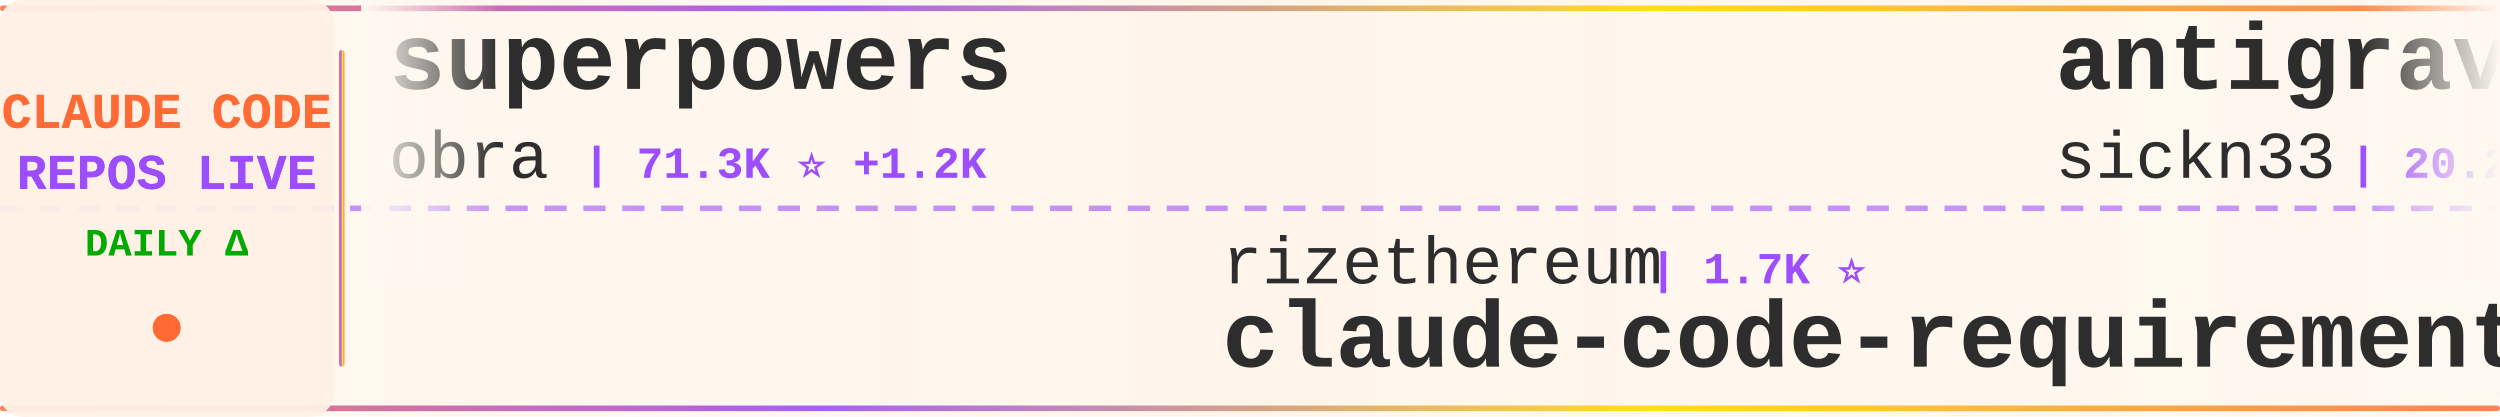
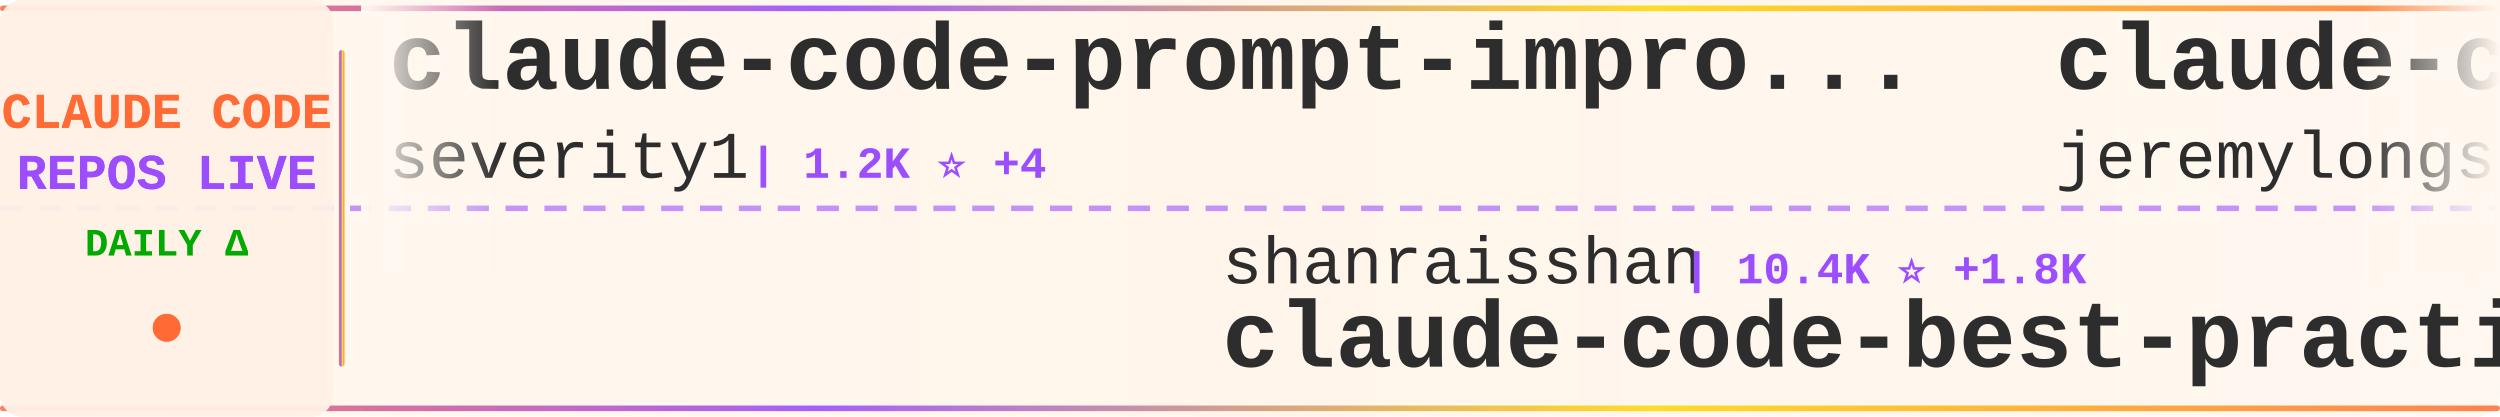
<svg xmlns="http://www.w3.org/2000/svg" width="900" height="150">
  <defs>
    <linearGradient id="tickerBg" x1="0%" y1="0%" x2="100%" y2="0%">
      <stop offset="0%" style="stop-color:#fff8f0;stop-opacity:0.98" />
      <stop offset="50%" style="stop-color:#fff5eb;stop-opacity:1" />
      <stop offset="100%" style="stop-color:#fff8f0;stop-opacity:0.98" />
    </linearGradient>
    <linearGradient id="borderGrad" x1="0%" y1="0%" x2="100%" y2="0%">
      <stop offset="0%" style="stop-color:#FF6B35;stop-opacity:0.85">
        <animate attributeName="stop-opacity" values="0.85;1;0.85" dur="2s" repeatCount="indefinite" />
      </stop>
      <stop offset="33%" style="stop-color:#9C4EFF;stop-opacity:0.9">
        <animate attributeName="stop-opacity" values="0.9;1;0.9" dur="2.2s" repeatCount="indefinite" />
      </stop>
      <stop offset="66%" style="stop-color:#FFD700;stop-opacity:0.85">
        <animate attributeName="stop-opacity" values="0.85;1;0.85" dur="1.8s" repeatCount="indefinite" />
      </stop>
      <stop offset="100%" style="stop-color:#FF6B35;stop-opacity:0.85">
        <animate attributeName="stop-opacity" values="0.85;1;0.85" dur="2s" repeatCount="indefinite" />
      </stop>
    </linearGradient>
    <filter id="textGlow">
      <feGaussianBlur stdDeviation="0.15" result="coloredBlur" />
      <feMerge>
        <feMergeNode in="coloredBlur" />
        <feMergeNode in="SourceGraphic" />
      </feMerge>
    </filter>
    <filter id="metricGlow">
      <feGaussianBlur stdDeviation="0.2" result="coloredBlur" />
      <feMerge>
        <feMergeNode in="coloredBlur" />
        <feMergeNode in="SourceGraphic" />
      </feMerge>
    </filter>
    <linearGradient id="leftFade" x1="0%" y1="0%" x2="100%" y2="0%">
      <stop offset="0%" style="stop-color:#fff8f0;stop-opacity:1" />
      <stop offset="100%" style="stop-color:#fff8f0;stop-opacity:0" />
    </linearGradient>
    <linearGradient id="rightFade" x1="0%" y1="0%" x2="100%" y2="0%">
      <stop offset="0%" style="stop-color:#fff8f0;stop-opacity:0" />
      <stop offset="100%" style="stop-color:#fff8f0;stop-opacity:1" />
    </linearGradient>
  </defs>
  <rect width="900" height="150" fill="url(#tickerBg)" rx="8" />
  <rect x="0" y="2" width="900" height="2" fill="url(#borderGrad)" rx="1" />
  <rect x="0" y="146" width="900" height="2" fill="url(#borderGrad)" rx="1" />
  <line x1="0" y1="75" x2="900" y2="75" stroke="#9C4EFF" stroke-width="2" stroke-dasharray="8 6" opacity="0.6" />
  <rect x="0" y="0" width="120" height="150" fill="#fff0e6" opacity="0.95" rx="8" />
  <text x="60" y="46" font-family="'Courier New', monospace" font-size="18" font-weight="bold" fill="#FF6B35" text-anchor="middle" filter="url(#textGlow)">
    CLAUDE CODE
  </text>
  <text x="60" y="68" font-family="'Courier New', monospace" font-size="18" font-weight="bold" fill="#9C4EFF" text-anchor="middle" filter="url(#textGlow)">
    REPOS LIVE
  </text>
  <text x="60" y="92" font-family="'Courier New', monospace" font-size="14" font-weight="bold" fill="#00aa00" text-anchor="middle">
    DAILY Δ
  </text>
  <circle cx="60" cy="118" r="5" fill="#FF6B35" filter="url(#metricGlow)">
    <animate attributeName="r" values="4;6;4" dur="1.5s" repeatCount="indefinite" />
    <animate attributeName="opacity" values="0.6;1;0.6" dur="1.5s" repeatCount="indefinite" />
  </circle>
  <rect x="122" y="18" width="2" height="114" fill="url(#borderGrad)" rx="1" />
  <clipPath id="tickerClip">
    <rect x="130" y="0" width="770" height="150" />
  </clipPath>
  <g clip-path="url(#tickerClip)">
    <g id="tickerItems">
      <animateTransform attributeName="transform" attributeType="XML" type="translate" from="0 0" to="-3000 0" dur="54s" repeatCount="indefinite" />
      <g transform="translate(0, 0)">
-         <text x="140" y="32" font-family="'Courier New', monospace" font-size="34" font-weight="bold" fill="#2d2d2d">superpowers</text>
-         <text x="140" y="64" font-family="'Courier New', monospace" font-size="24" font-weight="normal" fill="#2d2d2d" opacity="1.0">obra</text>
-         <text x="210" y="64" font-family="'Courier New', monospace" font-size="16" font-weight="bold" fill="#9C4EFF"> | 71.3K ⭐ +1.2K</text>
+         <text x="140" y="32" font-family="'Courier New', monospace" font-size="34" font-weight="bold" fill="#2d2d2d">claude-code-prompt-impro...</text>
+         <text x="140" y="64" font-family="'Courier New', monospace" font-size="24" font-weight="normal" fill="#2d2d2d" opacity="1.0">severity1</text>
+         <text x="270" y="64" font-family="'Courier New', monospace" font-size="16" font-weight="bold" fill="#9C4EFF"> | 1.2K ⭐ +4</text>
      </g>
      <g transform="translate(300, 0)">
-         <text x="140" y="102" font-family="'Courier New', monospace" font-size="24" font-weight="normal" fill="#2d2d2d" opacity="1.0">rizethereum</text>
-         <text x="294" y="102" font-family="'Courier New', monospace" font-size="16" font-weight="bold" fill="#9C4EFF"> | 1.7K ⭐</text>
-         <text x="140" y="132" font-family="'Courier New', monospace" font-size="34" font-weight="bold" fill="#2d2d2d">claude-code-requirements...</text>
+         <text x="140" y="102" font-family="'Courier New', monospace" font-size="24" font-weight="normal" fill="#2d2d2d" opacity="1.0">shanraisshan</text>
+         <text x="306" y="102" font-family="'Courier New', monospace" font-size="16" font-weight="bold" fill="#9C4EFF"> | 10.4K ⭐ +1.8K</text>
+         <text x="140" y="132" font-family="'Courier New', monospace" font-size="34" font-weight="bold" fill="#2d2d2d">claude-code-best-practic...</text>
      </g>
      <g transform="translate(600, 0)">
-         <text x="140" y="32" font-family="'Courier New', monospace" font-size="34" font-weight="bold" fill="#2d2d2d">antigravity-awesome-skil...</text>
-         <text x="140" y="64" font-family="'Courier New', monospace" font-size="24" font-weight="normal" fill="#2d2d2d" opacity="1.0">sickn33</text>
-         <text x="246" y="64" font-family="'Courier New', monospace" font-size="16" font-weight="bold" fill="#9C4EFF"> | 20.2K ⭐ +1.1K</text>
+         <text x="140" y="32" font-family="'Courier New', monospace" font-size="34" font-weight="bold" fill="#2d2d2d">claude-code-plugins-plus...</text>
+         <text x="140" y="64" font-family="'Courier New', monospace" font-size="24" font-weight="normal" fill="#2d2d2d" opacity="1.0">jeremylongshore</text>
+         <text x="342" y="64" font-family="'Courier New', monospace" font-size="16" font-weight="bold" fill="#9C4EFF"> | 1.5K ⭐ +13</text>
      </g>
      <g transform="translate(900, 0)">
-         <text x="140" y="102" font-family="'Courier New', monospace" font-size="24" font-weight="normal" fill="#2d2d2d" opacity="1.0">steipete</text>
-         <text x="258" y="102" font-family="'Courier New', monospace" font-size="16" font-weight="bold" fill="#9C4EFF"> | 1.2K ⭐ +2</text>
-         <text x="140" y="132" font-family="'Courier New', monospace" font-size="34" font-weight="bold" fill="#2d2d2d">claude-code-mcp</text>
+         <text x="140" y="102" font-family="'Courier New', monospace" font-size="24" font-weight="normal" fill="#2d2d2d" opacity="1.0">edmund-io</text>
+         <text x="270" y="102" font-family="'Courier New', monospace" font-size="16" font-weight="bold" fill="#9C4EFF"> | 1.3K ⭐ +6</text>
+         <text x="140" y="132" font-family="'Courier New', monospace" font-size="34" font-weight="bold" fill="#2d2d2d">edmunds-claude-code</text>
      </g>
      <g transform="translate(1200, 0)">
-         <text x="140" y="32" font-family="'Courier New', monospace" font-size="34" font-weight="bold" fill="#2d2d2d">wechat-bot</text>
-         <text x="140" y="64" font-family="'Courier New', monospace" font-size="24" font-weight="normal" fill="#2d2d2d" opacity="1.0">cixingguangming55555</text>
-         <text x="402" y="64" font-family="'Courier New', monospace" font-size="16" font-weight="bold" fill="#9C4EFF"> | 2.5K ⭐</text>
+         <text x="140" y="32" font-family="'Courier New', monospace" font-size="34" font-weight="bold" fill="#2d2d2d">Claudable</text>
+         <text x="140" y="64" font-family="'Courier New', monospace" font-size="24" font-weight="normal" fill="#2d2d2d" opacity="1.0">opactorai</text>
+         <text x="270" y="64" font-family="'Courier New', monospace" font-size="16" font-weight="bold" fill="#9C4EFF"> | 3.8K ⭐ +3</text>
      </g>
      <g transform="translate(1500, 0)">
-         <text x="140" y="102" font-family="'Courier New', monospace" font-size="24" font-weight="normal" fill="#2d2d2d" opacity="1.0">trailofbits</text>
-         <text x="294" y="102" font-family="'Courier New', monospace" font-size="16" font-weight="bold" fill="#9C4EFF"> | 1.5K ⭐ +12</text>
-         <text x="140" y="132" font-family="'Courier New', monospace" font-size="34" font-weight="bold" fill="#2d2d2d">claude-code-config</text>
+         <text x="140" y="102" font-family="'Courier New', monospace" font-size="24" font-weight="normal" fill="#2d2d2d" opacity="1.0">danielmiessler</text>
+         <text x="330" y="102" font-family="'Courier New', monospace" font-size="16" font-weight="bold" fill="#9C4EFF"> | 9.5K ⭐ +45</text>
+         <text x="140" y="132" font-family="'Courier New', monospace" font-size="34" font-weight="bold" fill="#2d2d2d">Personal_AI_Infrastructu...</text>
      </g>
      <g transform="translate(1800, 0)">
-         <text x="140" y="32" font-family="'Courier New', monospace" font-size="34" font-weight="bold" fill="#2d2d2d">oh-my-claudecode</text>
-         <text x="140" y="64" font-family="'Courier New', monospace" font-size="24" font-weight="normal" fill="#2d2d2d" opacity="1.0">Yeachan-Heo</text>
-         <text x="294" y="64" font-family="'Courier New', monospace" font-size="16" font-weight="bold" fill="#9C4EFF"> | 8.5K ⭐ +211</text>
+         <text x="140" y="32" font-family="'Courier New', monospace" font-size="34" font-weight="bold" fill="#2d2d2d">claude-code-mastering</text>
+         <text x="140" y="64" font-family="'Courier New', monospace" font-size="24" font-weight="normal" fill="#2d2d2d" opacity="1.0">revfactory</text>
+         <text x="282" y="64" font-family="'Courier New', monospace" font-size="16" font-weight="bold" fill="#9C4EFF"> | 760 ⭐</text>
      </g>
      <g transform="translate(2100, 0)">
-         <text x="140" y="102" font-family="'Courier New', monospace" font-size="24" font-weight="normal" fill="#2d2d2d" opacity="1.0">centminmod</text>
-         <text x="282" y="102" font-family="'Courier New', monospace" font-size="16" font-weight="bold" fill="#9C4EFF"> | 1.9K ⭐ +4</text>
-         <text x="140" y="132" font-family="'Courier New', monospace" font-size="34" font-weight="bold" fill="#2d2d2d">my-claude-code-setup</text>
+         <text x="140" y="102" font-family="'Courier New', monospace" font-size="24" font-weight="normal" fill="#2d2d2d" opacity="1.0">OneRedOak</text>
+         <text x="270" y="102" font-family="'Courier New', monospace" font-size="16" font-weight="bold" fill="#9C4EFF"> | 3.7K ⭐ +2</text>
+         <text x="140" y="132" font-family="'Courier New', monospace" font-size="34" font-weight="bold" fill="#2d2d2d">claude-code-workflows</text>
      </g>
      <g transform="translate(2400, 0)">
-         <text x="140" y="32" font-family="'Courier New', monospace" font-size="34" font-weight="bold" fill="#2d2d2d">happy</text>
-         <text x="140" y="64" font-family="'Courier New', monospace" font-size="24" font-weight="normal" fill="#2d2d2d" opacity="1.0">slopus</text>
-         <text x="234" y="64" font-family="'Courier New', monospace" font-size="16" font-weight="bold" fill="#9C4EFF"> | 14.3K ⭐ +85</text>
+         <text x="140" y="32" font-family="'Courier New', monospace" font-size="34" font-weight="bold" fill="#2d2d2d">claude-code-config</text>
+         <text x="140" y="64" font-family="'Courier New', monospace" font-size="24" font-weight="normal" fill="#2d2d2d" opacity="1.0">jarrodwatts</text>
+         <text x="294" y="64" font-family="'Courier New', monospace" font-size="16" font-weight="bold" fill="#9C4EFF"> | 958 ⭐ +2</text>
      </g>
      <g transform="translate(2700, 0)">
-         <text x="140" y="102" font-family="'Courier New', monospace" font-size="24" font-weight="normal" fill="#2d2d2d" opacity="1.0">Piebald-AI</text>
-         <text x="282" y="102" font-family="'Courier New', monospace" font-size="16" font-weight="bold" fill="#9C4EFF"> | 5.3K ⭐ +61</text>
-         <text x="140" y="132" font-family="'Courier New', monospace" font-size="34" font-weight="bold" fill="#2d2d2d">claude-code-system-promp...</text>
+         <text x="140" y="102" font-family="'Courier New', monospace" font-size="24" font-weight="normal" fill="#2d2d2d" opacity="1.0">qwibitai</text>
+         <text x="258" y="102" font-family="'Courier New', monospace" font-size="16" font-weight="bold" fill="#9C4EFF"> | 19.2K ⭐ +600</text>
+         <text x="140" y="132" font-family="'Courier New', monospace" font-size="34" font-weight="bold" fill="#2d2d2d">nanoclaw</text>
      </g>
      <g transform="translate(3000, 0)">
-         <text x="140" y="32" font-family="'Courier New', monospace" font-size="34" font-weight="bold" fill="#2d2d2d">superpowers</text>
-         <text x="140" y="64" font-family="'Courier New', monospace" font-size="24" font-weight="normal" fill="#2d2d2d" opacity="1.0">obra</text>
-         <text x="210" y="64" font-family="'Courier New', monospace" font-size="16" font-weight="bold" fill="#9C4EFF"> | 71.3K ⭐ +1.2K</text>
+         <text x="140" y="32" font-family="'Courier New', monospace" font-size="34" font-weight="bold" fill="#2d2d2d">claude-code-prompt-impro...</text>
+         <text x="140" y="64" font-family="'Courier New', monospace" font-size="24" font-weight="normal" fill="#2d2d2d" opacity="1.0">severity1</text>
+         <text x="270" y="64" font-family="'Courier New', monospace" font-size="16" font-weight="bold" fill="#9C4EFF"> | 1.2K ⭐ +4</text>
      </g>
      <g transform="translate(3300, 0)">
-         <text x="140" y="102" font-family="'Courier New', monospace" font-size="24" font-weight="normal" fill="#2d2d2d" opacity="1.0">rizethereum</text>
-         <text x="294" y="102" font-family="'Courier New', monospace" font-size="16" font-weight="bold" fill="#9C4EFF"> | 1.7K ⭐</text>
-         <text x="140" y="132" font-family="'Courier New', monospace" font-size="34" font-weight="bold" fill="#2d2d2d">claude-code-requirements...</text>
+         <text x="140" y="102" font-family="'Courier New', monospace" font-size="24" font-weight="normal" fill="#2d2d2d" opacity="1.0">shanraisshan</text>
+         <text x="306" y="102" font-family="'Courier New', monospace" font-size="16" font-weight="bold" fill="#9C4EFF"> | 10.4K ⭐ +1.8K</text>
+         <text x="140" y="132" font-family="'Courier New', monospace" font-size="34" font-weight="bold" fill="#2d2d2d">claude-code-best-practic...</text>
      </g>
      <g transform="translate(3600, 0)">
-         <text x="140" y="32" font-family="'Courier New', monospace" font-size="34" font-weight="bold" fill="#2d2d2d">antigravity-awesome-skil...</text>
-         <text x="140" y="64" font-family="'Courier New', monospace" font-size="24" font-weight="normal" fill="#2d2d2d" opacity="1.0">sickn33</text>
-         <text x="246" y="64" font-family="'Courier New', monospace" font-size="16" font-weight="bold" fill="#9C4EFF"> | 20.2K ⭐ +1.1K</text>
+         <text x="140" y="32" font-family="'Courier New', monospace" font-size="34" font-weight="bold" fill="#2d2d2d">claude-code-plugins-plus...</text>
+         <text x="140" y="64" font-family="'Courier New', monospace" font-size="24" font-weight="normal" fill="#2d2d2d" opacity="1.0">jeremylongshore</text>
+         <text x="342" y="64" font-family="'Courier New', monospace" font-size="16" font-weight="bold" fill="#9C4EFF"> | 1.5K ⭐ +13</text>
      </g>
      <g transform="translate(3900, 0)">
-         <text x="140" y="102" font-family="'Courier New', monospace" font-size="24" font-weight="normal" fill="#2d2d2d" opacity="1.0">steipete</text>
-         <text x="258" y="102" font-family="'Courier New', monospace" font-size="16" font-weight="bold" fill="#9C4EFF"> | 1.2K ⭐ +2</text>
-         <text x="140" y="132" font-family="'Courier New', monospace" font-size="34" font-weight="bold" fill="#2d2d2d">claude-code-mcp</text>
+         <text x="140" y="102" font-family="'Courier New', monospace" font-size="24" font-weight="normal" fill="#2d2d2d" opacity="1.0">edmund-io</text>
+         <text x="270" y="102" font-family="'Courier New', monospace" font-size="16" font-weight="bold" fill="#9C4EFF"> | 1.3K ⭐ +6</text>
+         <text x="140" y="132" font-family="'Courier New', monospace" font-size="34" font-weight="bold" fill="#2d2d2d">edmunds-claude-code</text>
      </g>
    </g>
  </g>
  <rect x="130" y="0" width="50" height="100" fill="url(#leftFade)" />
  <rect x="850" y="0" width="50" height="100" fill="url(#rightFade)" />
</svg>
